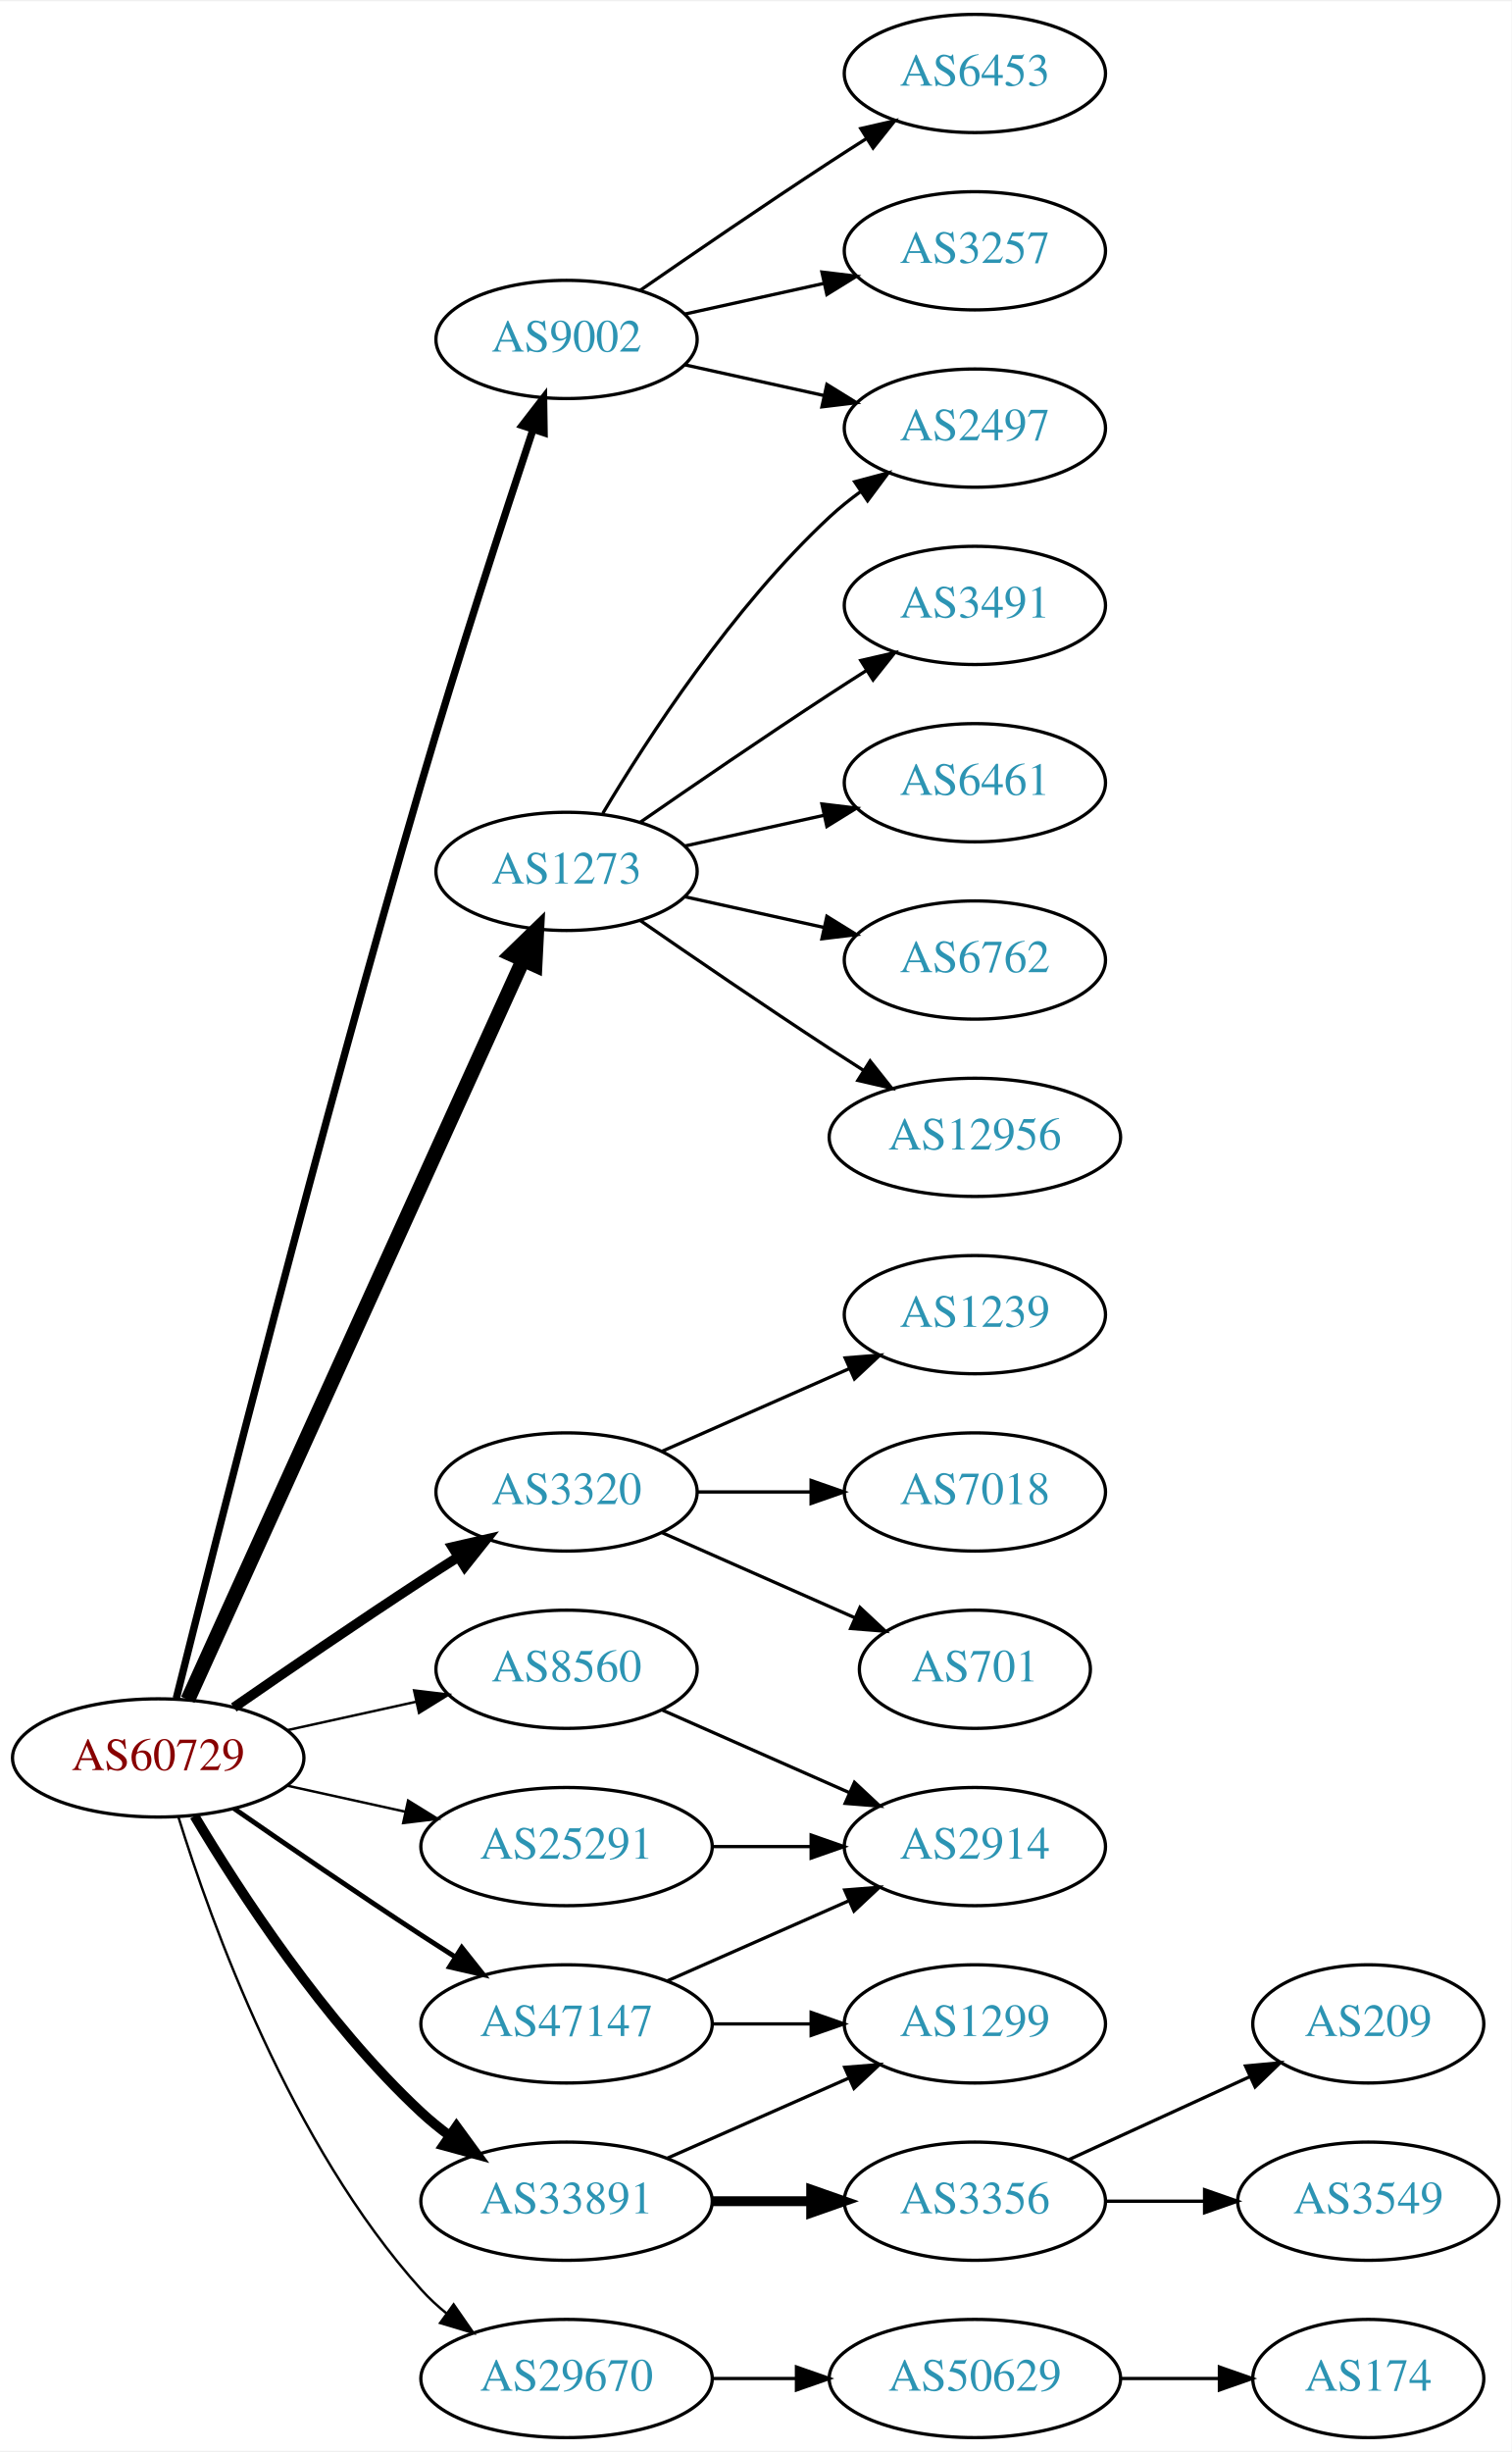
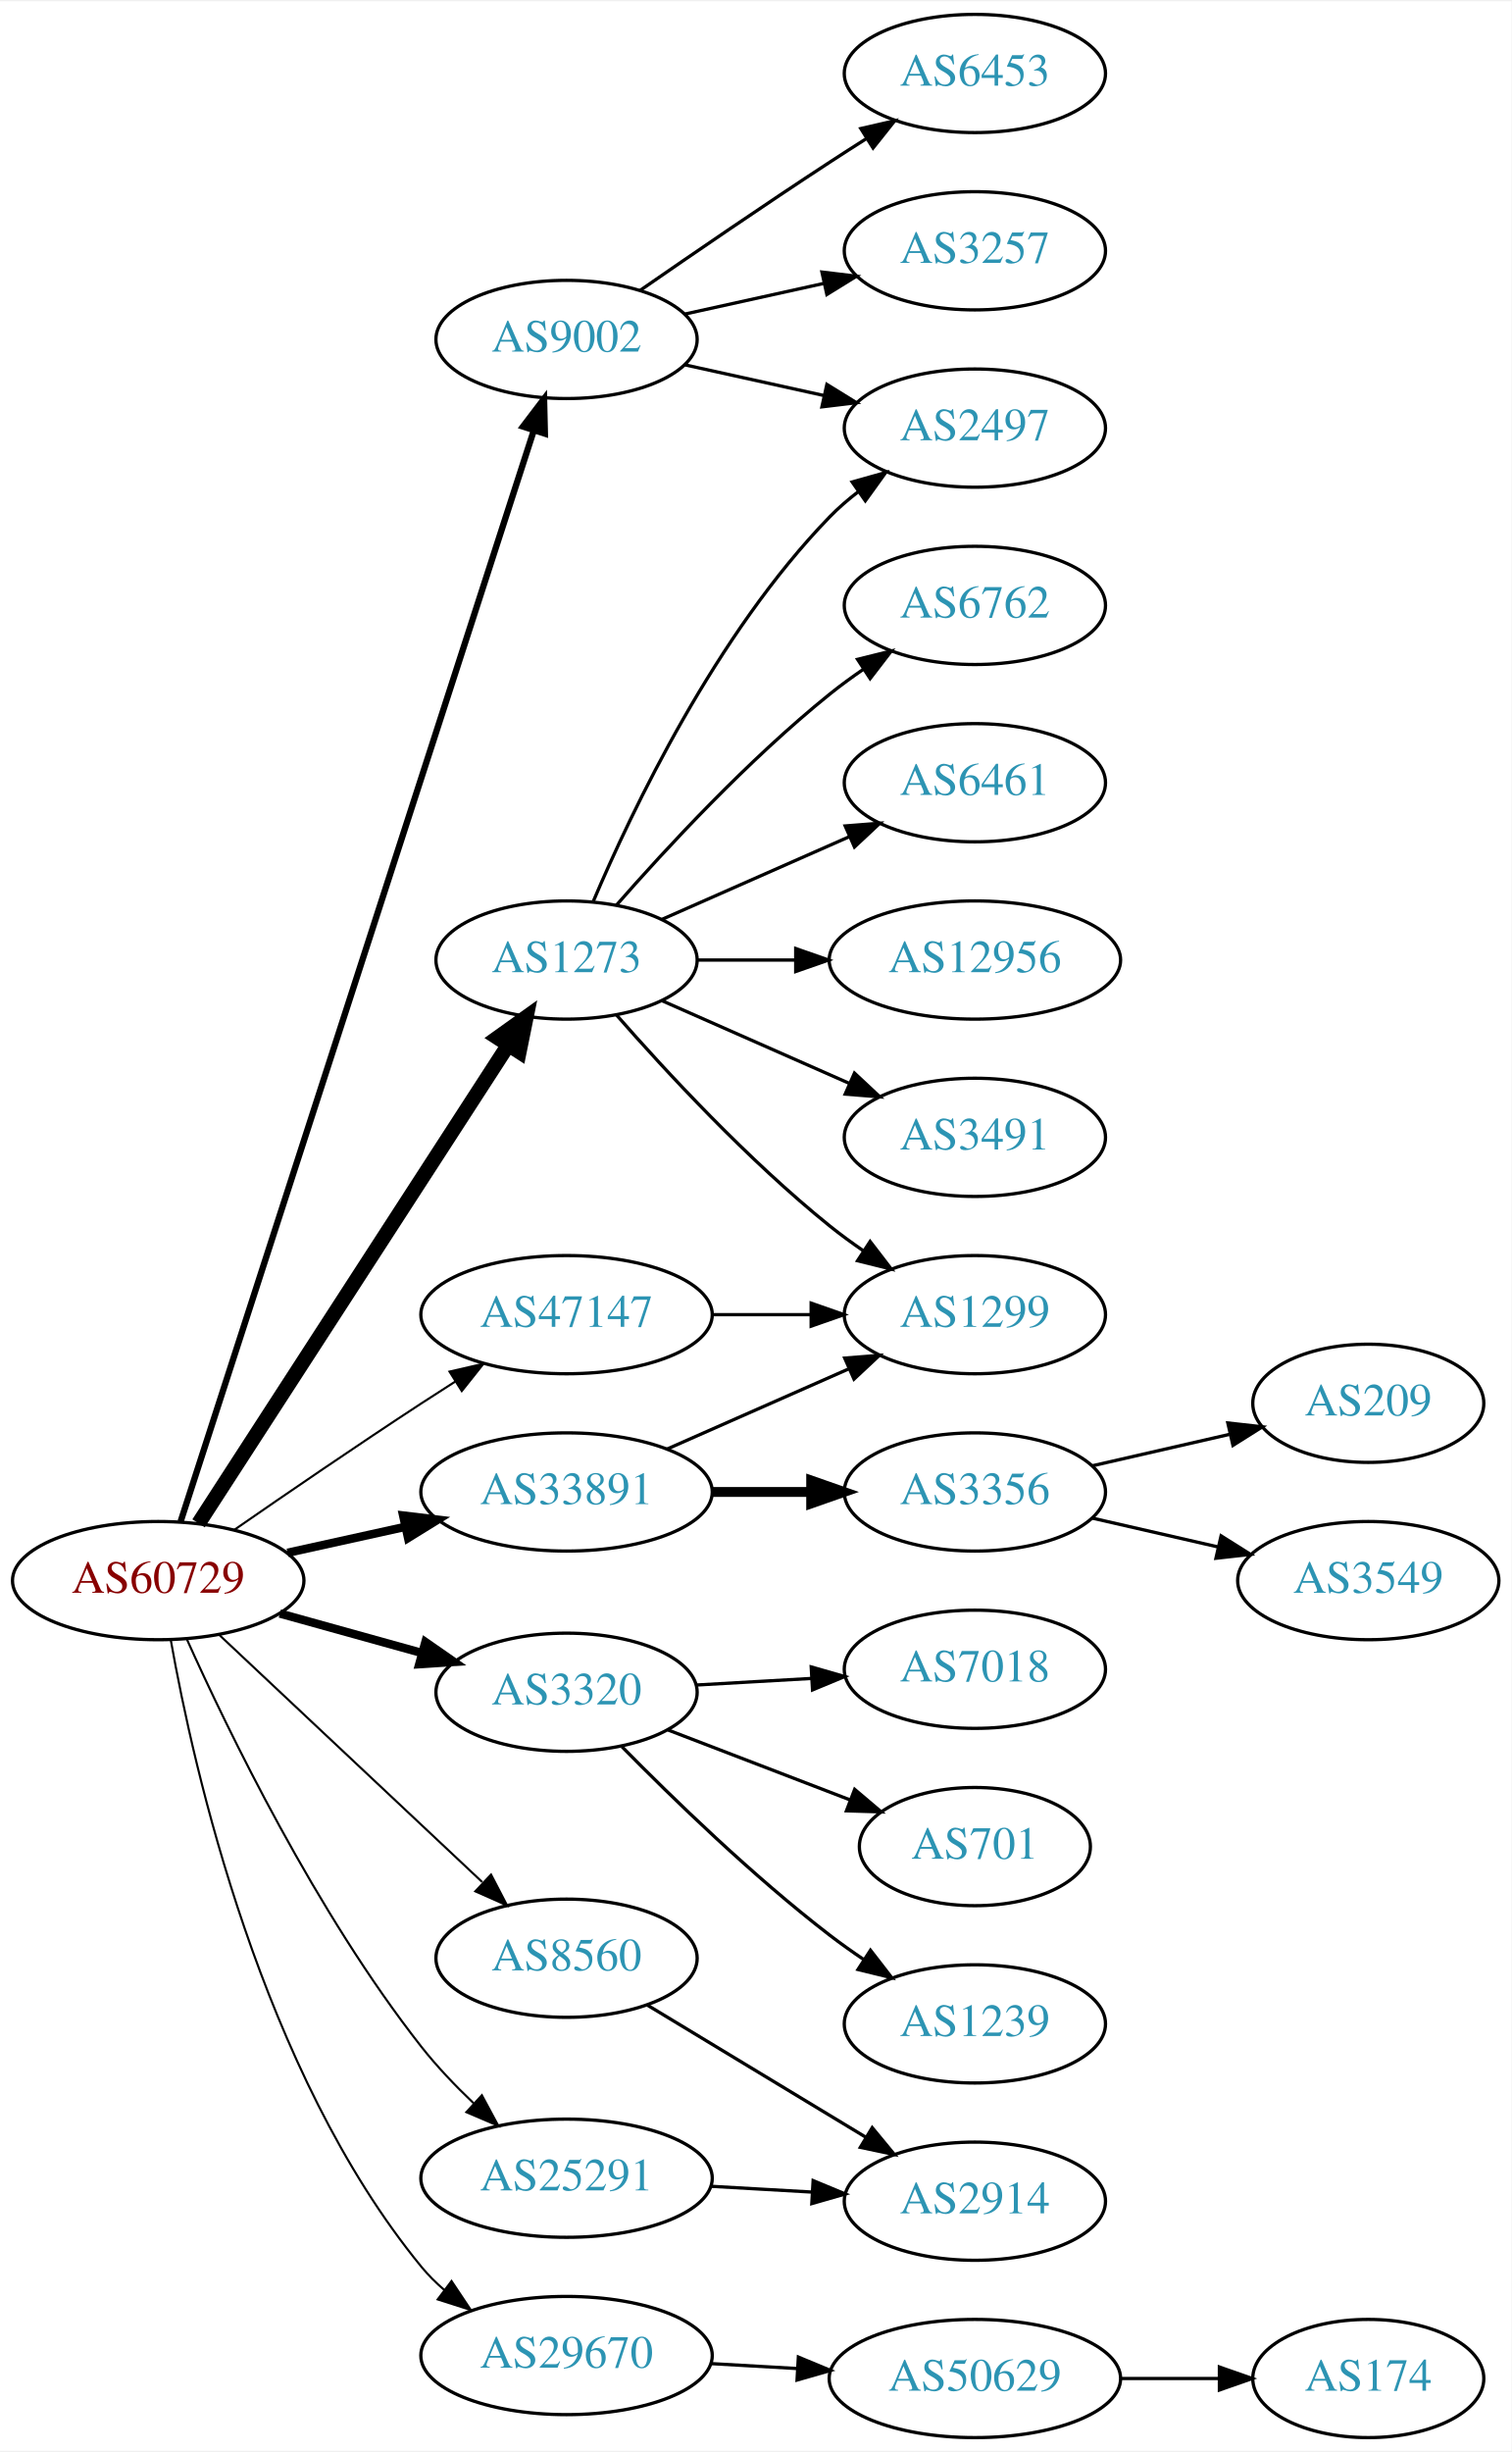
<svg xmlns="http://www.w3.org/2000/svg" xmlns:xlink="http://www.w3.org/1999/xlink" width="460pt" height="746pt" viewBox="0.00 0.00 460.47 746.00">
  <g id="graph0" class="graph" transform="scale(1 1) rotate(0) translate(4 742)">
    <polygon fill="white" stroke="none" points="-4,4 -4,-742 456.469,-742 456.469,4 -4,4" />
    <g id="node1" class="node">
      <g id="a_node1">
        <a xlink:href="/asn/60729" xlink:title="AS60729 ~ Zwiebelfreunde e.V. [AT]">
-           <ellipse fill="#ffffff" stroke="black" cx="44.196" cy="-207" rx="44.393" ry="18" />
-           <text text-anchor="middle" x="44.196" y="-203.3" font-family="Times,serif" font-size="14.00" fill="#880000">AS60729</text>
+           <ellipse fill="#ffffff" stroke="black" cx="44.196" cy="-261" rx="44.393" ry="18" />
+           <text text-anchor="middle" x="44.196" y="-257.3" font-family="Times,serif" font-size="14.00" fill="#880000">AS60729</text>
        </a>
      </g>
    </g>
    <g id="node2" class="node">
      <g id="a_node2">
        <a xlink:href="/asn/1273" xlink:title="AS1273 ~ Vodafone Group PLC [EU]">
-           <ellipse fill="#ffffff" stroke="black" cx="168.588" cy="-477" rx="39.794" ry="18" />
-           <text text-anchor="middle" x="168.588" y="-473.3" font-family="Times,serif" font-size="14.00" fill="#2c94b3">AS1273</text>
+           <ellipse fill="#ffffff" stroke="black" cx="168.588" cy="-450" rx="39.794" ry="18" />
+           <text text-anchor="middle" x="168.588" y="-446.3" font-family="Times,serif" font-size="14.00" fill="#2c94b3">AS1273</text>
        </a>
      </g>
    </g>
    <g id="edge1" class="edge">
-       <path fill="none" stroke="black" stroke-width="4.5" d="M53.227,-224.715C74.147,-270.867 130.43,-395.028 155.386,-450.082" />
-       <polygon fill="black" stroke="black" stroke-width="4.5" points="151.813,-451.737 159.528,-459.219 158.986,-448.486 151.813,-451.737" />
+       <path fill="none" stroke="black" stroke-width="4.5" d="M56.491,-278.442C78.077,-311.775 125.293,-384.686 150.664,-423.866" />
+       <polygon fill="black" stroke="black" stroke-width="4.5" points="147.58,-426.347 156.321,-432.6 154.19,-422.066 147.58,-426.347" />
    </g>
    <g id="node3" class="node">
      <g id="a_node3">
        <a xlink:href="/asn/3320" xlink:title="AS3320 ~ DTAG [DE]">
-           <ellipse fill="#ffffff" stroke="black" cx="168.588" cy="-288" rx="39.794" ry="18" />
-           <text text-anchor="middle" x="168.588" y="-284.3" font-family="Times,serif" font-size="14.00" fill="#2c94b3">AS3320</text>
+           <ellipse fill="#ffffff" stroke="black" cx="168.588" cy="-227" rx="39.794" ry="18" />
+           <text text-anchor="middle" x="168.588" y="-223.3" font-family="Times,serif" font-size="14.00" fill="#2c94b3">AS3320</text>
        </a>
      </g>
    </g>
    <g id="edge2" class="edge">
-       <path fill="none" stroke="black" stroke-width="3" d="M67.227,-222.367C83.029,-233.305 104.886,-248.261 124.392,-261 127.974,-263.339 131.745,-265.759 135.505,-268.144" />
-       <polygon fill="black" stroke="black" stroke-width="3" points="133.838,-271.231 144.166,-273.596 137.567,-265.307 133.838,-271.231" />
+       <path fill="none" stroke="black" stroke-width="2.571" d="M81.256,-250.983C94.76,-247.231 110.241,-242.931 124.33,-239.017" />
+       <polygon fill="black" stroke="black" stroke-width="2.571" points="125.597,-242.298 134.296,-236.249 123.724,-235.553 125.597,-242.298" />
    </g>
    <g id="node4" class="node">
      <g id="a_node4">
        <a xlink:href="/asn/8560" xlink:title="AS8560 ~ Brauerstrasse 48 [DE]">
-           <ellipse fill="#ffffff" stroke="black" cx="168.588" cy="-234" rx="39.794" ry="18" />
-           <text text-anchor="middle" x="168.588" y="-230.3" font-family="Times,serif" font-size="14.00" fill="#2c94b3">AS8560</text>
+           <ellipse fill="#ffffff" stroke="black" cx="168.588" cy="-146" rx="39.794" ry="18" />
+           <text text-anchor="middle" x="168.588" y="-142.3" font-family="Times,serif" font-size="14.00" fill="#2c94b3">AS8560</text>
        </a>
      </g>
    </g>
    <g id="edge3" class="edge">
-       <path fill="none" stroke="black" stroke-width="0.75" d="M83.586,-215.469C95.977,-218.202 109.824,-221.257 122.644,-224.085" />
-       <polygon fill="black" stroke="black" stroke-width="0.75" points="122.14,-227.558 132.659,-226.295 123.648,-220.722 122.14,-227.558" />
+       <path fill="none" stroke="black" stroke-width="0.643" d="M62.732,-244.523C83.754,-224.771 119.12,-191.541 142.898,-169.199" />
+       <polygon fill="black" stroke="black" stroke-width="0.643" points="145.588,-171.474 150.48,-162.075 140.795,-166.372 145.588,-171.474" />
    </g>
    <g id="node5" class="node">
      <g id="a_node5">
        <a xlink:href="/asn/9002" xlink:title="AS9002 ~ RETN Limited [EU]">
          <ellipse fill="#ffffff" stroke="black" cx="168.588" cy="-639" rx="39.794" ry="18" />
          <text text-anchor="middle" x="168.588" y="-635.3" font-family="Times,serif" font-size="14.00" fill="#2c94b3">AS9002</text>
        </a>
      </g>
    </g>
    <g id="edge4" class="edge">
-       <path fill="none" stroke="black" stroke-width="2.25" d="M49.709,-225.166C61.347,-271.721 93.621,-399.02 124.392,-504 135.379,-541.482 149.347,-584.381 158.376,-611.572" />
-       <polygon fill="black" stroke="black" stroke-width="2.25" points="155.096,-612.799 161.578,-621.179 161.737,-610.586 155.096,-612.799" />
+       <path fill="none" stroke="black" stroke-width="1.929" d="M51.017,-278.977C70.668,-339.669 134.657,-537.293 158.513,-610.972" />
+       <polygon fill="black" stroke="black" stroke-width="1.929" points="155.321,-612.477 161.732,-620.913 161.981,-610.321 155.321,-612.477" />
    </g>
    <g id="node6" class="node">
      <g id="a_node6">
        <a xlink:href="/asn/25291" xlink:title="AS25291 ~ SysEleven GmbH [DE]">
-           <ellipse fill="#ffffff" stroke="black" cx="168.588" cy="-180" rx="44.393" ry="18" />
-           <text text-anchor="middle" x="168.588" y="-176.3" font-family="Times,serif" font-size="14.00" fill="#2c94b3">AS25291</text>
+           <ellipse fill="#ffffff" stroke="black" cx="168.588" cy="-79" rx="44.393" ry="18" />
+           <text text-anchor="middle" x="168.588" y="-75.3" font-family="Times,serif" font-size="14.00" fill="#2c94b3">AS25291</text>
        </a>
      </g>
    </g>
    <g id="edge5" class="edge">
-       <path fill="none" stroke="black" stroke-width="0.75" d="M83.586,-198.531C94.978,-196.018 107.6,-193.233 119.525,-190.603" />
-       <polygon fill="black" stroke="black" stroke-width="0.75" points="120.323,-194.011 129.335,-188.439 118.815,-187.175 120.323,-194.011" />
+       <path fill="none" stroke="black" stroke-width="0.643" d="M52.848,-243.31C65.422,-215.325 92.291,-159.831 124.392,-119 129.083,-113.034 134.686,-107.164 140.278,-101.836" />
+       <polygon fill="black" stroke="black" stroke-width="0.643" points="142.792,-104.28 147.81,-94.948 138.068,-99.114 142.792,-104.28" />
    </g>
    <g id="node7" class="node">
      <g id="a_node7">
        <a xlink:href="/asn/29670" xlink:title="AS29670 ~ Individual Network Berlin e.V. [DE]">
-           <ellipse fill="#ffffff" stroke="black" cx="168.588" cy="-18" rx="44.393" ry="18" />
-           <text text-anchor="middle" x="168.588" y="-14.3" font-family="Times,serif" font-size="14.00" fill="#2c94b3">AS29670</text>
+           <ellipse fill="#ffffff" stroke="black" cx="168.588" cy="-25" rx="44.393" ry="18" />
+           <text text-anchor="middle" x="168.588" y="-21.3" font-family="Times,serif" font-size="14.00" fill="#2c94b3">AS29670</text>
        </a>
      </g>
    </g>
    <g id="edge6" class="edge">
-       <path fill="none" stroke="black" stroke-width="0.75" d="M50.334,-189.06C60.236,-157.021 84.574,-89.188 124.392,-45 126.712,-42.425 129.334,-40.006 132.111,-37.756" />
-       <polygon fill="black" stroke="black" stroke-width="0.75" points="134.187,-40.574 140.226,-31.868 130.077,-34.907 134.187,-40.574" />
+       <path fill="none" stroke="black" stroke-width="0.643" d="M48.044,-242.823C54.933,-203.937 75.655,-111.391 124.392,-52 126.468,-49.471 128.846,-47.108 131.396,-44.917" />
+       <polygon fill="black" stroke="black" stroke-width="0.643" points="133.548,-47.678 139.428,-38.865 129.336,-42.087 133.548,-47.678" />
    </g>
    <g id="node8" class="node">
      <g id="a_node8">
        <a xlink:href="/asn/33891" xlink:title="AS33891 ~ CORE-BACKBONE GMBH GLOBAL NETWORK [DE]">
-           <ellipse fill="#ffffff" stroke="black" cx="168.588" cy="-72" rx="44.393" ry="18" />
-           <text text-anchor="middle" x="168.588" y="-68.3" font-family="Times,serif" font-size="14.00" fill="#2c94b3">AS33891</text>
+           <ellipse fill="#ffffff" stroke="black" cx="168.588" cy="-288" rx="44.393" ry="18" />
+           <text text-anchor="middle" x="168.588" y="-284.3" font-family="Times,serif" font-size="14.00" fill="#2c94b3">AS33891</text>
        </a>
      </g>
    </g>
    <g id="edge7" class="edge">
-       <path fill="none" stroke="black" stroke-width="3" d="M55.242,-189.329C68.813,-166.528 94.745,-126.528 124.392,-99 126.999,-96.58 129.852,-94.254 132.811,-92.052" />
-       <polygon fill="black" stroke="black" stroke-width="3" points="135.059,-94.754 141.31,-86.2 131.089,-88.988 135.059,-94.754" />
+       <path fill="none" stroke="black" stroke-width="2.571" d="M83.586,-269.469C94.978,-271.982 107.6,-274.767 119.525,-277.397" />
+       <polygon fill="black" stroke="black" stroke-width="2.571" points="118.815,-280.825 129.335,-279.561 120.323,-273.989 118.815,-280.825" />
    </g>
    <g id="node9" class="node">
      <g id="a_node9">
        <a xlink:href="/asn/47147" xlink:title="AS47147 ~ ANEXIA Internetdienstleistungs GmbH [AT]">
-           <ellipse fill="#ffffff" stroke="black" cx="168.588" cy="-126" rx="44.393" ry="18" />
-           <text text-anchor="middle" x="168.588" y="-122.3" font-family="Times,serif" font-size="14.00" fill="#2c94b3">AS47147</text>
+           <ellipse fill="#ffffff" stroke="black" cx="168.588" cy="-342" rx="44.393" ry="18" />
+           <text text-anchor="middle" x="168.588" y="-338.3" font-family="Times,serif" font-size="14.00" fill="#2c94b3">AS47147</text>
        </a>
      </g>
    </g>
    <g id="edge8" class="edge">
-       <path fill="none" stroke="black" stroke-width="1.5" d="M67.227,-191.633C83.029,-180.695 104.886,-165.739 124.392,-153 127.713,-150.831 131.195,-148.594 134.681,-146.379" />
-       <polygon fill="black" stroke="black" stroke-width="1.5" points="136.671,-149.262 143.264,-140.968 132.938,-143.34 136.671,-149.262" />
+       <path fill="none" stroke="black" stroke-width="0.643" d="M67.227,-276.367C83.029,-287.305 104.886,-302.261 124.392,-315 127.713,-317.169 131.195,-319.406 134.681,-321.621" />
+       <polygon fill="black" stroke="black" stroke-width="0.643" points="132.938,-324.66 143.264,-327.032 136.671,-318.738 132.938,-324.66" />
    </g>
    <g id="node10" class="node">
      <g id="a_node10">
-         <a xlink:href="/asn/3491" xlink:title="AS3491 ~ PCCW Global, Inc. [US]">
+         <a xlink:href="/asn/6762" xlink:title="AS6762 ~ TELECOM ITALIA SPARKLE S.p.A. [IT]">
          <ellipse fill="#ffffff" stroke="black" cx="292.98" cy="-558" rx="39.794" ry="18" />
-           <text text-anchor="middle" x="292.98" y="-554.3" font-family="Times,serif" font-size="14.00" fill="#2c94b3">AS3491</text>
+           <text text-anchor="middle" x="292.98" y="-554.3" font-family="Times,serif" font-size="14.00" fill="#2c94b3">AS6762</text>
        </a>
      </g>
    </g>
    <g id="edge9" class="edge">
-       <path fill="none" stroke="black" d="M190.945,-491.901C206.796,-502.877 228.999,-518.079 248.784,-531 252.366,-533.339 256.137,-535.759 259.897,-538.144" />
-       <polygon fill="black" stroke="black" points="258.23,-541.231 268.558,-543.596 261.959,-535.307 258.23,-541.231" />
+       <path fill="none" stroke="black" d="M183.74,-466.663C198.842,-483.894 223.963,-511.024 248.784,-531 252.04,-533.62 255.565,-536.192 259.149,-538.646" />
+       <polygon fill="black" stroke="black" points="257.237,-541.577 267.522,-544.121 261.068,-535.719 257.237,-541.577" />
    </g>
    <g id="node11" class="node">
      <g id="a_node11">
        <a xlink:href="/asn/2497" xlink:title="AS2497 ~ Internet Initiative Japan Inc. [JP]">
          <ellipse fill="#ffffff" stroke="black" cx="292.98" cy="-612" rx="39.794" ry="18" />
          <text text-anchor="middle" x="292.98" y="-608.3" font-family="Times,serif" font-size="14.00" fill="#2c94b3">AS2497</text>
        </a>
      </g>
    </g>
    <g id="edge10" class="edge">
-       <path fill="none" stroke="black" d="M179.634,-494.671C193.205,-517.472 219.137,-557.472 248.784,-585 251.691,-587.699 254.904,-590.28 258.228,-592.703" />
-       <polygon fill="black" stroke="black" points="256.363,-595.667 266.606,-598.375 260.287,-589.87 256.363,-595.667" />
+       <path fill="none" stroke="black" d="M176.779,-467.975C188.546,-495.682 214.12,-549.348 248.784,-585 251.404,-587.695 254.345,-590.239 257.428,-592.608" />
+       <polygon fill="black" stroke="black" points="255.594,-595.597 265.796,-598.455 259.603,-589.859 255.594,-595.597" />
    </g>
    <g id="node12" class="node">
      <g id="a_node12">
        <a xlink:href="/asn/6461" xlink:title="AS6461 ~ Zayo Bandwidth [US]">
          <ellipse fill="#ffffff" stroke="black" cx="292.98" cy="-504" rx="39.794" ry="18" />
          <text text-anchor="middle" x="292.98" y="-500.3" font-family="Times,serif" font-size="14.00" fill="#2c94b3">AS6461</text>
        </a>
      </g>
    </g>
    <g id="edge11" class="edge">
-       <path fill="none" stroke="black" d="M204.661,-484.737C217.848,-487.646 233.028,-490.995 246.994,-494.076" />
-       <polygon fill="black" stroke="black" points="246.383,-497.525 256.903,-496.262 247.891,-490.69 246.383,-497.525" />
+       <path fill="none" stroke="black" d="M197.667,-462.389C214.615,-469.866 236.413,-479.483 254.782,-487.588" />
+       <polygon fill="black" stroke="black" points="253.47,-490.834 264.032,-491.669 256.296,-484.43 253.47,-490.834" />
    </g>
    <g id="node13" class="node">
      <g id="a_node13">
-         <a xlink:href="/asn/6762" xlink:title="AS6762 ~ TELECOM ITALIA SPARKLE S.p.A. [IT]">
-           <ellipse fill="#ffffff" stroke="black" cx="292.98" cy="-450" rx="39.794" ry="18" />
-           <text text-anchor="middle" x="292.98" y="-446.3" font-family="Times,serif" font-size="14.00" fill="#2c94b3">AS6762</text>
+         <a xlink:href="/asn/12956" xlink:title="AS12956 ~ TELXIUS [ES]">
+           <ellipse fill="#ffffff" stroke="black" cx="292.98" cy="-450" rx="44.393" ry="18" />
+           <text text-anchor="middle" x="292.98" y="-446.3" font-family="Times,serif" font-size="14.00" fill="#2c94b3">AS12956</text>
        </a>
      </g>
    </g>
    <g id="edge12" class="edge">
-       <path fill="none" stroke="black" d="M204.661,-469.263C217.848,-466.354 233.028,-463.005 246.994,-459.924" />
-       <polygon fill="black" stroke="black" points="247.891,-463.31 256.903,-457.738 246.383,-456.475 247.891,-463.31" />
+       <path fill="none" stroke="black" d="M208.314,-450C217.774,-450 228.066,-450 238.092,-450" />
+       <polygon fill="black" stroke="black" points="238.399,-453.5 248.399,-450 238.399,-446.5 238.399,-453.5" />
    </g>
    <g id="node14" class="node">
      <g id="a_node14">
-         <a xlink:href="/asn/12956" xlink:title="AS12956 ~ TELXIUS [ES]">
-           <ellipse fill="#ffffff" stroke="black" cx="292.98" cy="-396" rx="44.393" ry="18" />
-           <text text-anchor="middle" x="292.98" y="-392.3" font-family="Times,serif" font-size="14.00" fill="#2c94b3">AS12956</text>
+         <a xlink:href="/asn/1299" xlink:title="AS1299 ~ Telia Carrier [EU]">
+           <ellipse fill="#ffffff" stroke="black" cx="292.98" cy="-342" rx="39.794" ry="18" />
+           <text text-anchor="middle" x="292.98" y="-338.3" font-family="Times,serif" font-size="14.00" fill="#2c94b3">AS1299</text>
        </a>
      </g>
    </g>
    <g id="edge13" class="edge">
-       <path fill="none" stroke="black" d="M190.945,-462.099C206.796,-451.123 228.999,-435.921 248.784,-423 252.105,-420.831 255.587,-418.594 259.074,-416.379" />
-       <polygon fill="black" stroke="black" points="261.063,-419.262 267.656,-410.968 257.33,-413.34 261.063,-419.262" />
+       <path fill="none" stroke="black" d="M183.74,-433.337C198.842,-416.106 223.963,-388.976 248.784,-369 252.04,-366.38 255.565,-363.808 259.149,-361.354" />
+       <polygon fill="black" stroke="black" points="261.068,-364.281 267.522,-355.879 257.237,-358.423 261.068,-364.281" />
    </g>
    <g id="node15" class="node">
      <g id="a_node15">
-         <a xlink:href="/asn/1239" xlink:title="AS1239 ~ Sprint [US]">
-           <ellipse fill="#ffffff" stroke="black" cx="292.98" cy="-342" rx="39.794" ry="18" />
-           <text text-anchor="middle" x="292.98" y="-338.3" font-family="Times,serif" font-size="14.00" fill="#2c94b3">AS1239</text>
+         <a xlink:href="/asn/3491" xlink:title="AS3491 ~ PCCW Global, Inc. [US]">
+           <ellipse fill="#ffffff" stroke="black" cx="292.98" cy="-396" rx="39.794" ry="18" />
+           <text text-anchor="middle" x="292.98" y="-392.3" font-family="Times,serif" font-size="14.00" fill="#2c94b3">AS3491</text>
        </a>
      </g>
    </g>
    <g id="edge14" class="edge">
-       <path fill="none" stroke="black" d="M197.667,-300.389C214.615,-307.866 236.413,-317.483 254.782,-325.588" />
-       <polygon fill="black" stroke="black" points="253.47,-328.834 264.032,-329.669 256.296,-322.43 253.47,-328.834" />
+       <path fill="none" stroke="black" d="M197.667,-437.611C214.615,-430.134 236.413,-420.517 254.782,-412.412" />
+       <polygon fill="black" stroke="black" points="256.296,-415.57 264.032,-408.331 253.47,-409.166 256.296,-415.57" />
    </g>
    <g id="node16" class="node">
      <g id="a_node16">
        <a xlink:href="/asn/7018" xlink:title="AS7018 ~ AT&amp;T Services, Inc. [US]">
-           <ellipse fill="#ffffff" stroke="black" cx="292.98" cy="-288" rx="39.794" ry="18" />
-           <text text-anchor="middle" x="292.98" y="-284.3" font-family="Times,serif" font-size="14.00" fill="#2c94b3">AS7018</text>
+           <ellipse fill="#ffffff" stroke="black" cx="292.98" cy="-234" rx="39.794" ry="18" />
+           <text text-anchor="middle" x="292.98" y="-230.3" font-family="Times,serif" font-size="14.00" fill="#2c94b3">AS7018</text>
        </a>
      </g>
    </g>
    <g id="edge15" class="edge">
-       <path fill="none" stroke="black" d="M208.314,-288C219.252,-288 231.303,-288 242.769,-288" />
-       <polygon fill="black" stroke="black" points="243.087,-291.5 253.087,-288 243.087,-284.5 243.087,-291.5" />
+       <path fill="none" stroke="black" d="M207.978,-229.196C219.148,-229.834 231.5,-230.541 243.218,-231.211" />
+       <polygon fill="black" stroke="black" points="243.122,-234.711 253.306,-231.788 243.522,-227.723 243.122,-234.711" />
    </g>
    <g id="node17" class="node">
      <g id="a_node17">
        <a xlink:href="/asn/701" xlink:title="AS701 ~ UUNET [US]">
-           <ellipse fill="#ffffff" stroke="black" cx="292.98" cy="-234" rx="35.194" ry="18" />
-           <text text-anchor="middle" x="292.98" y="-230.3" font-family="Times,serif" font-size="14.00" fill="#2c94b3">AS701</text>
+           <ellipse fill="#ffffff" stroke="black" cx="292.98" cy="-180" rx="35.194" ry="18" />
+           <text text-anchor="middle" x="292.98" y="-176.3" font-family="Times,serif" font-size="14.00" fill="#2c94b3">AS701</text>
        </a>
      </g>
    </g>
    <g id="edge16" class="edge">
-       <path fill="none" stroke="black" d="M197.667,-275.611C215.096,-267.922 237.653,-257.969 256.337,-249.726" />
-       <polygon fill="black" stroke="black" points="257.97,-252.831 265.707,-245.592 255.145,-246.427 257.97,-252.831" />
+       <path fill="none" stroke="black" d="M199.529,-215.503C216.248,-209.082 237.222,-201.028 254.965,-194.214" />
+       <polygon fill="black" stroke="black" points="256.361,-197.427 264.442,-190.575 253.852,-190.893 256.361,-197.427" />
    </g>
    <g id="node18" class="node">
      <g id="a_node18">
+         <a xlink:href="/asn/1239" xlink:title="AS1239 ~ Sprint [US]">
+           <ellipse fill="#ffffff" stroke="black" cx="292.98" cy="-126" rx="39.794" ry="18" />
+           <text text-anchor="middle" x="292.98" y="-122.3" font-family="Times,serif" font-size="14.00" fill="#2c94b3">AS1239</text>
+         </a>
+       </g>
+     </g>
+     <g id="edge17" class="edge">
+       <path fill="none" stroke="black" d="M185.448,-210.434C200.877,-194.753 225.356,-170.998 248.784,-153 252.098,-150.454 255.66,-147.929 259.266,-145.502" />
+       <polygon fill="black" stroke="black" points="261.176,-148.435 267.662,-140.058 257.368,-142.561 261.176,-148.435" />
+     </g>
+     <g id="node19" class="node">
+       <g id="a_node19">
        <a xlink:href="/asn/2914" xlink:title="AS2914 ~ NTT America, Inc. [US]">
-           <ellipse fill="#ffffff" stroke="black" cx="292.98" cy="-180" rx="39.794" ry="18" />
-           <text text-anchor="middle" x="292.98" y="-176.3" font-family="Times,serif" font-size="14.00" fill="#2c94b3">AS2914</text>
-         </a>
-       </g>
-     </g>
-     <g id="edge17" class="edge">
-       <path fill="none" stroke="black" d="M197.667,-221.611C214.615,-214.134 236.413,-204.517 254.782,-196.412" />
-       <polygon fill="black" stroke="black" points="256.296,-199.57 264.032,-192.331 253.47,-193.166 256.296,-199.57" />
-     </g>
-     <g id="edge20" class="edge">
+           <ellipse fill="#ffffff" stroke="black" cx="292.98" cy="-72" rx="39.794" ry="18" />
+           <text text-anchor="middle" x="292.98" y="-68.3" font-family="Times,serif" font-size="14.00" fill="#2c94b3">AS2914</text>
+         </a>
+       </g>
+     </g>
+     <g id="edge18" class="edge">
+       <path fill="none" stroke="black" d="M193.187,-131.732C212.15,-120.266 238.979,-104.046 259.893,-91.4" />
+       <polygon fill="black" stroke="black" points="261.708,-94.393 268.454,-86.224 258.086,-88.403 261.708,-94.393" />
+     </g>
+     <g id="edge19" class="edge">
      <path fill="none" stroke="black" d="M204.661,-631.263C217.848,-628.354 233.028,-625.005 246.994,-621.924" />
      <polygon fill="black" stroke="black" points="247.891,-625.31 256.903,-619.738 246.383,-618.475 247.891,-625.31" />
    </g>
-     <g id="node19" class="node">
-       <g id="a_node19">
+     <g id="node20" class="node">
+       <g id="a_node20">
        <a xlink:href="/asn/6453" xlink:title="AS6453 ~ TATA COMMUNICATIONS (AMERICA) INC [US]">
          <ellipse fill="#ffffff" stroke="black" cx="292.98" cy="-720" rx="39.794" ry="18" />
          <text text-anchor="middle" x="292.98" y="-716.3" font-family="Times,serif" font-size="14.00" fill="#2c94b3">AS6453</text>
        </a>
      </g>
    </g>
-     <g id="edge18" class="edge">
+     <g id="edge20" class="edge">
      <path fill="none" stroke="black" d="M190.945,-653.901C206.796,-664.877 228.999,-680.079 248.784,-693 252.366,-695.339 256.137,-697.759 259.897,-700.144" />
      <polygon fill="black" stroke="black" points="258.23,-703.231 268.558,-705.596 261.959,-697.307 258.23,-703.231" />
    </g>
-     <g id="node20" class="node">
-       <g id="a_node20">
+     <g id="node21" class="node">
+       <g id="a_node21">
        <a xlink:href="/asn/3257" xlink:title="AS3257 ~ GTT [DE]">
          <ellipse fill="#ffffff" stroke="black" cx="292.98" cy="-666" rx="39.794" ry="18" />
          <text text-anchor="middle" x="292.98" y="-662.3" font-family="Times,serif" font-size="14.00" fill="#2c94b3">AS3257</text>
        </a>
      </g>
    </g>
-     <g id="edge19" class="edge">
+     <g id="edge21" class="edge">
      <path fill="none" stroke="black" d="M204.661,-646.737C217.848,-649.646 233.028,-652.995 246.994,-656.076" />
      <polygon fill="black" stroke="black" points="246.383,-659.525 256.903,-658.262 247.891,-652.69 246.383,-659.525" />
    </g>
-     <g id="edge21" class="edge">
-       <path fill="none" stroke="black" d="M213.084,-180C222.773,-180 233.11,-180 243.002,-180" />
-       <polygon fill="black" stroke="black" points="243.105,-183.5 253.105,-180 243.105,-176.5 243.105,-183.5" />
-     </g>
-     <g id="node21" class="node">
-       <g id="a_node21">
+     <g id="edge22" class="edge">
+       <path fill="none" stroke="black" d="M212.395,-76.552C222.425,-75.978 233.182,-75.363 243.442,-74.776" />
+       <polygon fill="black" stroke="black" points="243.707,-78.267 253.491,-74.201 243.307,-71.278 243.707,-78.267" />
+     </g>
+     <g id="node22" class="node">
+       <g id="a_node22">
        <a xlink:href="/asn/50629" xlink:title="AS50629 ~ LWLcom GmbH [DE]">
          <ellipse fill="#ffffff" stroke="black" cx="292.98" cy="-18" rx="44.393" ry="18" />
          <text text-anchor="middle" x="292.98" y="-14.3" font-family="Times,serif" font-size="14.00" fill="#2c94b3">AS50629</text>
        </a>
      </g>
    </g>
-     <g id="edge22" class="edge">
-       <path fill="none" stroke="black" d="M213.084,-18C221.29,-18 229.961,-18 238.434,-18" />
-       <polygon fill="black" stroke="black" points="238.625,-21.5 248.625,-18 238.625,-14.5 238.625,-21.5" />
+     <g id="edge23" class="edge">
+       <path fill="none" stroke="black" d="M212.395,-22.552C220.917,-22.064 229.964,-21.547 238.784,-21.042" />
+       <polygon fill="black" stroke="black" points="239.207,-24.524 248.991,-20.459 238.807,-17.535 239.207,-24.524" />
+     </g>
+     <g id="edge25" class="edge">
+       <path fill="none" stroke="black" d="M199.216,-301.072C215.81,-308.393 236.67,-317.597 254.403,-325.421" />
+       <polygon fill="black" stroke="black" points="253.325,-328.77 263.887,-329.605 256.151,-322.366 253.325,-328.77" />
+     </g>
+     <g id="node24" class="node">
+       <g id="a_node24">
+         <a xlink:href="/asn/3356" xlink:title="AS3356 ~ Level 3 Parent, LLC [US]">
+           <ellipse fill="#ffffff" stroke="black" cx="292.98" cy="-288" rx="39.794" ry="18" />
+           <text text-anchor="middle" x="292.98" y="-284.3" font-family="Times,serif" font-size="14.00" fill="#2c94b3">AS3356</text>
+         </a>
+       </g>
+     </g>
+     <g id="edge26" class="edge">
+       <path fill="none" stroke="black" stroke-width="3" d="M213.084,-288C222.773,-288 233.11,-288 243.002,-288" />
+       <polygon fill="black" stroke="black" stroke-width="3" points="243.105,-291.5 253.105,-288 243.105,-284.5 243.105,-291.5" />
+     </g>
+     <g id="edge29" class="edge">
+       <path fill="none" stroke="black" d="M213.084,-342C222.773,-342 233.11,-342 243.002,-342" />
+       <polygon fill="black" stroke="black" points="243.105,-345.5 253.105,-342 243.105,-338.5 243.105,-345.5" />
    </g>
    <g id="node23" class="node">
      <g id="a_node23">
-         <a xlink:href="/asn/3356" xlink:title="AS3356 ~ Level 3 Parent, LLC [US]">
-           <ellipse fill="#ffffff" stroke="black" cx="292.98" cy="-72" rx="39.794" ry="18" />
-           <text text-anchor="middle" x="292.98" y="-68.3" font-family="Times,serif" font-size="14.00" fill="#2c94b3">AS3356</text>
-         </a>
-       </g>
-     </g>
-     <g id="edge24" class="edge">
-       <path fill="none" stroke="black" stroke-width="3" d="M213.084,-72C222.773,-72 233.11,-72 243.002,-72" />
-       <polygon fill="black" stroke="black" stroke-width="3" points="243.105,-75.5 253.105,-72 243.105,-68.5 243.105,-75.5" />
-     </g>
-     <g id="node24" class="node">
-       <g id="a_node24">
-         <a xlink:href="/asn/1299" xlink:title="AS1299 ~ Telia Carrier [EU]">
-           <ellipse fill="#ffffff" stroke="black" cx="292.98" cy="-126" rx="39.794" ry="18" />
-           <text text-anchor="middle" x="292.98" y="-122.3" font-family="Times,serif" font-size="14.00" fill="#2c94b3">AS1299</text>
-         </a>
-       </g>
-     </g>
-     <g id="edge25" class="edge">
-       <path fill="none" stroke="black" d="M199.216,-85.072C215.81,-92.394 236.67,-101.597 254.403,-109.421" />
-       <polygon fill="black" stroke="black" points="253.325,-112.77 263.887,-113.605 256.151,-106.366 253.325,-112.77" />
-     </g>
-     <g id="edge28" class="edge">
-       <path fill="none" stroke="black" d="M199.216,-139.072C215.81,-146.393 236.67,-155.597 254.403,-163.421" />
-       <polygon fill="black" stroke="black" points="253.325,-166.77 263.887,-167.605 256.151,-160.366 253.325,-166.77" />
-     </g>
-     <g id="edge29" class="edge">
-       <path fill="none" stroke="black" d="M213.084,-126C222.773,-126 233.11,-126 243.002,-126" />
-       <polygon fill="black" stroke="black" points="243.105,-129.5 253.105,-126 243.105,-122.5 243.105,-129.5" />
-     </g>
-     <g id="node22" class="node">
-       <g id="a_node22">
        <a xlink:href="/asn/174" xlink:title="AS174 ~ Cogent Communications [US]">
          <ellipse fill="#ffffff" stroke="black" cx="412.823" cy="-18" rx="35.194" ry="18" />
          <text text-anchor="middle" x="412.823" y="-14.3" font-family="Times,serif" font-size="14.00" fill="#2c94b3">AS174</text>
        </a>
      </g>
    </g>
-     <g id="edge23" class="edge">
+     <g id="edge24" class="edge">
      <path fill="none" stroke="black" d="M337.191,-18C347.04,-18 357.519,-18 367.416,-18" />
      <polygon fill="black" stroke="black" points="367.468,-21.5 377.468,-18 367.468,-14.5 367.468,-21.5" />
    </g>
    <g id="node25" class="node">
      <g id="a_node25">
        <a xlink:href="/asn/209" xlink:title="AS209 ~ CenturyLink Communications, LLC [US]">
-           <ellipse fill="#ffffff" stroke="black" cx="412.823" cy="-126" rx="35.194" ry="18" />
-           <text text-anchor="middle" x="412.823" y="-122.3" font-family="Times,serif" font-size="14.00" fill="#2c94b3">AS209</text>
-         </a>
-       </g>
-     </g>
-     <g id="edge26" class="edge">
-       <path fill="none" stroke="black" d="M321.609,-84.661C338.025,-92.183 359.007,-101.798 376.604,-109.861" />
-       <polygon fill="black" stroke="black" points="375.432,-113.174 385.981,-114.158 378.348,-106.811 375.432,-113.174" />
+           <ellipse fill="#ffffff" stroke="black" cx="412.823" cy="-315" rx="35.194" ry="18" />
+           <text text-anchor="middle" x="412.823" y="-311.3" font-family="Times,serif" font-size="14.00" fill="#2c94b3">AS209</text>
+         </a>
+       </g>
+     </g>
+     <g id="edge27" class="edge">
+       <path fill="none" stroke="black" d="M328.7,-295.955C341.792,-298.955 356.814,-302.396 370.455,-305.522" />
+       <polygon fill="black" stroke="black" points="370.033,-309.016 380.562,-307.838 371.597,-302.193 370.033,-309.016" />
    </g>
    <g id="node26" class="node">
      <g id="a_node26">
        <a xlink:href="/asn/3549" xlink:title="AS3549 ~ Level 3 Parent, LLC [US]">
-           <ellipse fill="#ffffff" stroke="black" cx="412.823" cy="-72" rx="39.794" ry="18" />
-           <text text-anchor="middle" x="412.823" y="-68.3" font-family="Times,serif" font-size="14.00" fill="#2c94b3">AS3549</text>
-         </a>
-       </g>
-     </g>
-     <g id="edge27" class="edge">
-       <path fill="none" stroke="black" d="M332.893,-72C342.446,-72 352.796,-72 362.759,-72" />
-       <polygon fill="black" stroke="black" points="362.951,-75.5 372.951,-72 362.951,-68.5 362.951,-75.5" />
+           <ellipse fill="#ffffff" stroke="black" cx="412.823" cy="-261" rx="39.794" ry="18" />
+           <text text-anchor="middle" x="412.823" y="-257.3" font-family="Times,serif" font-size="14.00" fill="#2c94b3">AS3549</text>
+         </a>
+       </g>
+     </g>
+     <g id="edge28" class="edge">
+       <path fill="none" stroke="black" d="M328.7,-280.045C340.7,-277.296 354.32,-274.175 367.013,-271.267" />
+       <polygon fill="black" stroke="black" points="367.979,-274.636 376.945,-268.991 366.415,-267.813 367.979,-274.636" />
    </g>
  </g>
</svg>
